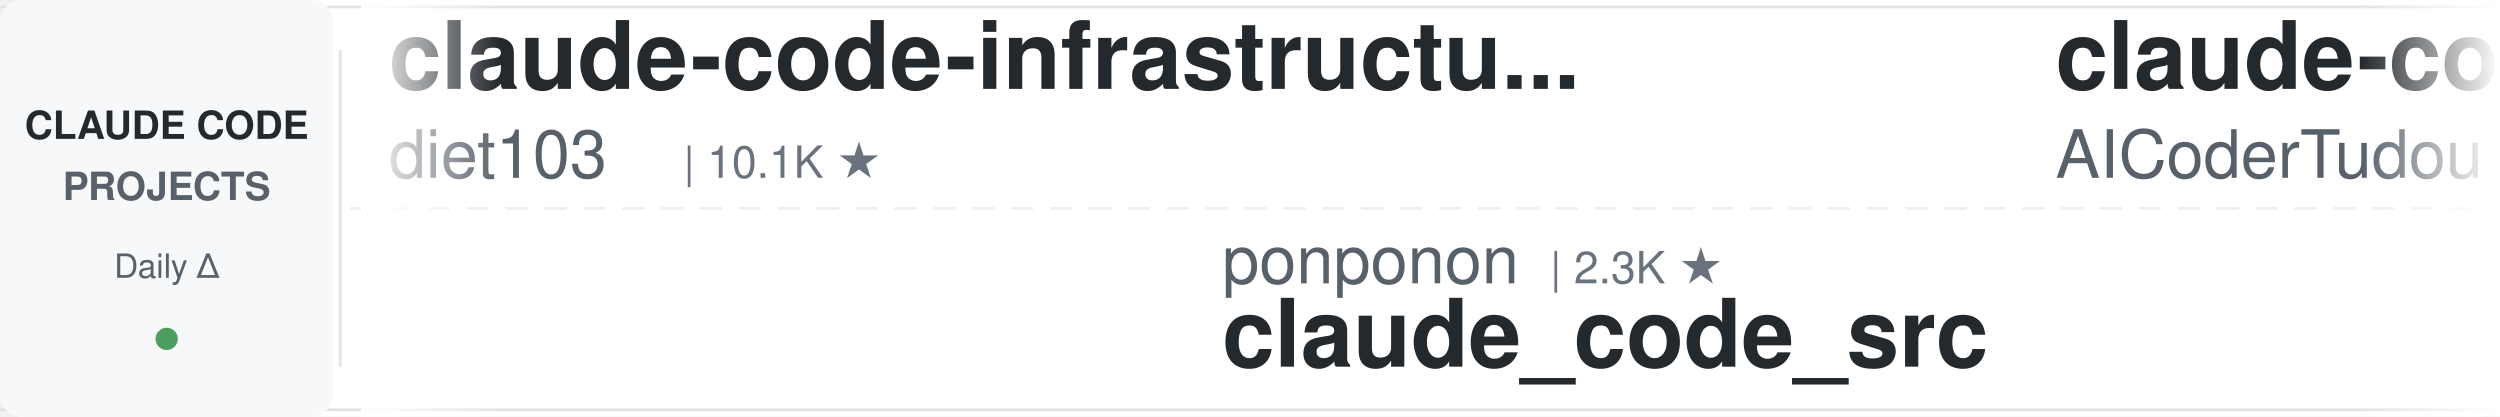
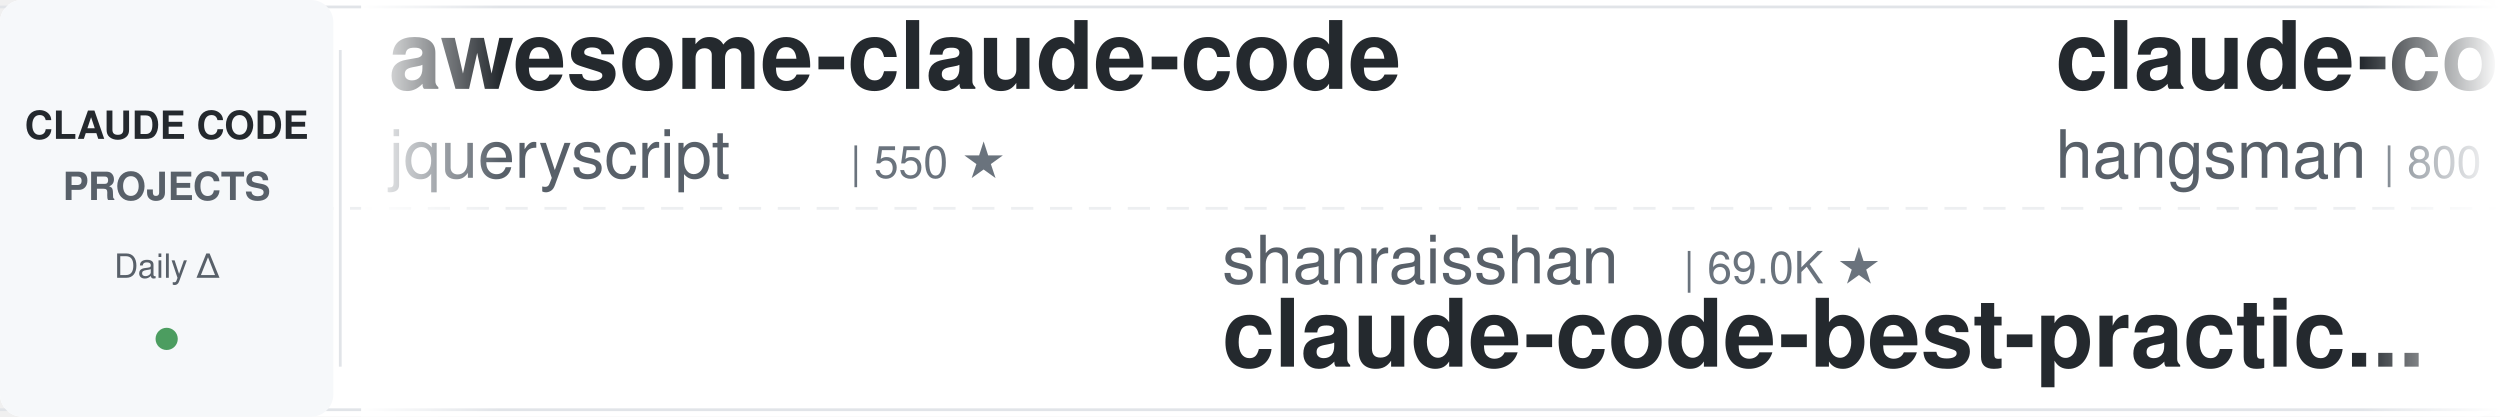
<svg xmlns="http://www.w3.org/2000/svg" width="900" height="150">
  <defs>
    <linearGradient id="leftFade" x1="0%" y1="0%" x2="100%" y2="0%">
      <stop offset="0%" style="stop-color:#ffffff;stop-opacity:1" />
      <stop offset="100%" style="stop-color:#ffffff;stop-opacity:0" />
    </linearGradient>
    <linearGradient id="rightFade" x1="0%" y1="0%" x2="100%" y2="0%">
      <stop offset="0%" style="stop-color:#ffffff;stop-opacity:0" />
      <stop offset="100%" style="stop-color:#ffffff;stop-opacity:1" />
    </linearGradient>
  </defs>
  <rect width="900" height="150" fill="#ffffff" rx="8" />
  <rect x="0" y="2" width="900" height="1" fill="#e1e4e8" />
  <rect x="0" y="147" width="900" height="1" fill="#e1e4e8" />
  <line x1="0" y1="75" x2="900" y2="75" stroke="#e1e4e8" stroke-width="1" stroke-dasharray="8 6" opacity="0.6" />
  <rect x="0" y="0" width="120" height="150" fill="#f6f8fa" rx="8" />
  <text x="60" y="50" font-family="-apple-system, BlinkMacSystemFont, 'Segoe UI', Helvetica, Arial, sans-serif" font-size="14" font-weight="600" fill="#24292e" text-anchor="middle">CLAUDE CODE</text>
  <text x="60" y="72" font-family="-apple-system, BlinkMacSystemFont, 'Segoe UI', Helvetica, Arial, sans-serif" font-size="14" font-weight="600" fill="#586069" text-anchor="middle">PROJECTS</text>
  <text x="60" y="100" font-family="-apple-system, BlinkMacSystemFont, 'Segoe UI', Helvetica, Arial, sans-serif" font-size="12" font-weight="500" fill="#586069" text-anchor="middle">Daily Δ</text>
  <circle cx="60" cy="122" r="4" fill="#22863a" opacity="0.8" />
  <rect x="122" y="18" width="1" height="114" fill="#e1e4e8" />
  <clipPath id="tickerClip">
    <rect x="130" y="0" width="770" height="150" />
  </clipPath>
  <g clip-path="url(#tickerClip)">
    <g id="tickerItems">
      <animateTransform attributeName="transform" attributeType="XML" type="translate" from="0 0" to="-3000 0" dur="54s" repeatCount="indefinite" />
      <g transform="translate(0, 0)">
-         <text x="140" y="32" font-family="-apple-system, BlinkMacSystemFont, 'Segoe UI', Helvetica, Arial, sans-serif" font-size="34" font-weight="600" fill="#24292e">claude-code-infrastructu...</text>
-         <text x="140" y="64" font-family="-apple-system, BlinkMacSystemFont, 'Segoe UI', Helvetica, Arial, sans-serif" font-size="24" font-weight="400" fill="#586069">diet103</text>
-         <text x="246" y="64" font-family="-apple-system, BlinkMacSystemFont, 'Segoe UI', Helvetica, Arial, sans-serif" font-size="16" font-weight="500" fill="#6a737d">| 10.1K ★</text>
+         <text x="140" y="32" font-family="-apple-system, BlinkMacSystemFont, 'Segoe UI', Helvetica, Arial, sans-serif" font-size="34" font-weight="600" fill="#24292e">awesome-claude-code</text>
+         <text x="140" y="64" font-family="-apple-system, BlinkMacSystemFont, 'Segoe UI', Helvetica, Arial, sans-serif" font-size="24" font-weight="400" fill="#586069">jqueryscript</text>
+         <text x="306" y="64" font-family="-apple-system, BlinkMacSystemFont, 'Segoe UI', Helvetica, Arial, sans-serif" font-size="16" font-weight="500" fill="#6a737d">| 550 ★</text>
      </g>
      <g transform="translate(300, 0)">
-         <text x="140" y="102" font-family="-apple-system, BlinkMacSystemFont, 'Segoe UI', Helvetica, Arial, sans-serif" font-size="24" font-weight="400" fill="#586069">ponponon</text>
-         <text x="258" y="102" font-family="-apple-system, BlinkMacSystemFont, 'Segoe UI', Helvetica, Arial, sans-serif" font-size="16" font-weight="500" fill="#6a737d">| 2.3K ★</text>
-         <text x="140" y="132" font-family="-apple-system, BlinkMacSystemFont, 'Segoe UI', Helvetica, Arial, sans-serif" font-size="34" font-weight="600" fill="#24292e">claude_code_src</text>
+         <text x="140" y="102" font-family="-apple-system, BlinkMacSystemFont, 'Segoe UI', Helvetica, Arial, sans-serif" font-size="24" font-weight="400" fill="#586069">shanraisshan</text>
+         <text x="306" y="102" font-family="-apple-system, BlinkMacSystemFont, 'Segoe UI', Helvetica, Arial, sans-serif" font-size="16" font-weight="500" fill="#6a737d">| 69.0K ★</text>
+         <text x="140" y="132" font-family="-apple-system, BlinkMacSystemFont, 'Segoe UI', Helvetica, Arial, sans-serif" font-size="34" font-weight="600" fill="#24292e">claude-code-best-practic...</text>
      </g>
      <g transform="translate(600, 0)">
-         <text x="140" y="32" font-family="-apple-system, BlinkMacSystemFont, 'Segoe UI', Helvetica, Arial, sans-serif" font-size="34" font-weight="600" fill="#24292e">claude-code-tudou</text>
-         <text x="140" y="64" font-family="-apple-system, BlinkMacSystemFont, 'Segoe UI', Helvetica, Arial, sans-serif" font-size="24" font-weight="400" fill="#586069">AICoderTudou</text>
-         <text x="306" y="64" font-family="-apple-system, BlinkMacSystemFont, 'Segoe UI', Helvetica, Arial, sans-serif" font-size="16" font-weight="500" fill="#6a737d">| 494 ★</text>
+         <text x="140" y="32" font-family="-apple-system, BlinkMacSystemFont, 'Segoe UI', Helvetica, Arial, sans-serif" font-size="34" font-weight="600" fill="#24292e">claude-code-source</text>
+         <text x="140" y="64" font-family="-apple-system, BlinkMacSystemFont, 'Segoe UI', Helvetica, Arial, sans-serif" font-size="24" font-weight="400" fill="#586069">hangsman</text>
+         <text x="258" y="64" font-family="-apple-system, BlinkMacSystemFont, 'Segoe UI', Helvetica, Arial, sans-serif" font-size="16" font-weight="500" fill="#6a737d">| 800 ★</text>
      </g>
      <g transform="translate(900, 0)">
-         <text x="140" y="102" font-family="-apple-system, BlinkMacSystemFont, 'Segoe UI', Helvetica, Arial, sans-serif" font-size="24" font-weight="400" fill="#586069">huangjia2019</text>
-         <text x="306" y="102" font-family="-apple-system, BlinkMacSystemFont, 'Segoe UI', Helvetica, Arial, sans-serif" font-size="16" font-weight="500" fill="#6a737d">| 1.2K ★</text>
-         <text x="140" y="132" font-family="-apple-system, BlinkMacSystemFont, 'Segoe UI', Helvetica, Arial, sans-serif" font-size="34" font-weight="600" fill="#24292e">claude-code-engineering</text>
+         <text x="140" y="102" font-family="-apple-system, BlinkMacSystemFont, 'Segoe UI', Helvetica, Arial, sans-serif" font-size="24" font-weight="400" fill="#586069">Donchitos</text>
+         <text x="270" y="102" font-family="-apple-system, BlinkMacSystemFont, 'Segoe UI', Helvetica, Arial, sans-serif" font-size="16" font-weight="500" fill="#6a737d">| 38.4K ★</text>
+         <text x="140" y="132" font-family="-apple-system, BlinkMacSystemFont, 'Segoe UI', Helvetica, Arial, sans-serif" font-size="34" font-weight="600" fill="#24292e">Claude-Code-Game-Studios</text>
      </g>
      <g transform="translate(1200, 0)">
-         <text x="140" y="32" font-family="-apple-system, BlinkMacSystemFont, 'Segoe UI', Helvetica, Arial, sans-serif" font-size="34" font-weight="600" fill="#24292e">claude-code-video-toolki...</text>
-         <text x="140" y="64" font-family="-apple-system, BlinkMacSystemFont, 'Segoe UI', Helvetica, Arial, sans-serif" font-size="24" font-weight="400" fill="#586069">digitalsamba</text>
-         <text x="306" y="64" font-family="-apple-system, BlinkMacSystemFont, 'Segoe UI', Helvetica, Arial, sans-serif" font-size="16" font-weight="500" fill="#6a737d">| 2.5K ★</text>
+         <text x="140" y="32" font-family="-apple-system, BlinkMacSystemFont, 'Segoe UI', Helvetica, Arial, sans-serif" font-size="34" font-weight="600" fill="#24292e">Claude-Code-Quest</text>
+         <text x="140" y="64" font-family="-apple-system, BlinkMacSystemFont, 'Segoe UI', Helvetica, Arial, sans-serif" font-size="24" font-weight="400" fill="#586069">wesammustafa</text>
+         <text x="306" y="64" font-family="-apple-system, BlinkMacSystemFont, 'Segoe UI', Helvetica, Arial, sans-serif" font-size="16" font-weight="500" fill="#6a737d">| 3.7K ★</text>
      </g>
      <g transform="translate(1500, 0)">
-         <text x="140" y="102" font-family="-apple-system, BlinkMacSystemFont, 'Segoe UI', Helvetica, Arial, sans-serif" font-size="24" font-weight="400" fill="#586069">liuup</text>
-         <text x="222" y="102" font-family="-apple-system, BlinkMacSystemFont, 'Segoe UI', Helvetica, Arial, sans-serif" font-size="16" font-weight="500" fill="#6a737d">| 4.1K ★</text>
-         <text x="140" y="132" font-family="-apple-system, BlinkMacSystemFont, 'Segoe UI', Helvetica, Arial, sans-serif" font-size="34" font-weight="600" fill="#24292e">claude-code-analysis</text>
+         <text x="140" y="102" font-family="-apple-system, BlinkMacSystemFont, 'Segoe UI', Helvetica, Arial, sans-serif" font-size="24" font-weight="400" fill="#586069">JrCx7scC</text>
+         <text x="258" y="102" font-family="-apple-system, BlinkMacSystemFont, 'Segoe UI', Helvetica, Arial, sans-serif" font-size="16" font-weight="500" fill="#6a737d">| 377 ★</text>
+         <text x="140" y="132" font-family="-apple-system, BlinkMacSystemFont, 'Segoe UI', Helvetica, Arial, sans-serif" font-size="34" font-weight="600" fill="#24292e">claude-code-source</text>
      </g>
      <g transform="translate(1800, 0)">
-         <text x="140" y="32" font-family="-apple-system, BlinkMacSystemFont, 'Segoe UI', Helvetica, Arial, sans-serif" font-size="34" font-weight="600" fill="#24292e">claude-code-my-workflow</text>
-         <text x="140" y="64" font-family="-apple-system, BlinkMacSystemFont, 'Segoe UI', Helvetica, Arial, sans-serif" font-size="24" font-weight="400" fill="#586069">pedrohcgs</text>
-         <text x="270" y="64" font-family="-apple-system, BlinkMacSystemFont, 'Segoe UI', Helvetica, Arial, sans-serif" font-size="16" font-weight="500" fill="#6a737d">| 1.7K ★</text>
+         <text x="140" y="32" font-family="-apple-system, BlinkMacSystemFont, 'Segoe UI', Helvetica, Arial, sans-serif" font-size="34" font-weight="600" fill="#24292e">learn-claude-code</text>
+         <text x="140" y="64" font-family="-apple-system, BlinkMacSystemFont, 'Segoe UI', Helvetica, Arial, sans-serif" font-size="24" font-weight="400" fill="#586069">shareAI-lab</text>
+         <text x="294" y="64" font-family="-apple-system, BlinkMacSystemFont, 'Segoe UI', Helvetica, Arial, sans-serif" font-size="16" font-weight="500" fill="#6a737d">| 80.3K ★</text>
      </g>
      <g transform="translate(2100, 0)">
-         <text x="140" y="102" font-family="-apple-system, BlinkMacSystemFont, 'Segoe UI', Helvetica, Arial, sans-serif" font-size="24" font-weight="400" fill="#586069">ChrisWiles</text>
-         <text x="282" y="102" font-family="-apple-system, BlinkMacSystemFont, 'Segoe UI', Helvetica, Arial, sans-serif" font-size="16" font-weight="500" fill="#6a737d">| 6.1K ★</text>
-         <text x="140" y="132" font-family="-apple-system, BlinkMacSystemFont, 'Segoe UI', Helvetica, Arial, sans-serif" font-size="34" font-weight="600" fill="#24292e">claude-code-showcase</text>
+         <text x="140" y="102" font-family="-apple-system, BlinkMacSystemFont, 'Segoe UI', Helvetica, Arial, sans-serif" font-size="24" font-weight="400" fill="#586069">ding113</text>
+         <text x="246" y="102" font-family="-apple-system, BlinkMacSystemFont, 'Segoe UI', Helvetica, Arial, sans-serif" font-size="16" font-weight="500" fill="#6a737d">| 3.4K ★</text>
+         <text x="140" y="132" font-family="-apple-system, BlinkMacSystemFont, 'Segoe UI', Helvetica, Arial, sans-serif" font-size="34" font-weight="600" fill="#24292e">claude-code-hub</text>
      </g>
      <g transform="translate(2400, 0)">
        <text x="140" y="32" font-family="-apple-system, BlinkMacSystemFont, 'Segoe UI', Helvetica, Arial, sans-serif" font-size="34" font-weight="600" fill="#24292e">claude-code-action</text>
        <text x="140" y="64" font-family="-apple-system, BlinkMacSystemFont, 'Segoe UI', Helvetica, Arial, sans-serif" font-size="24" font-weight="400" fill="#586069">anthropics</text>
        <text x="282" y="64" font-family="-apple-system, BlinkMacSystemFont, 'Segoe UI', Helvetica, Arial, sans-serif" font-size="16" font-weight="500" fill="#6a737d">| 9.9K ★</text>
      </g>
      <g transform="translate(2700, 0)">
-         <text x="140" y="102" font-family="-apple-system, BlinkMacSystemFont, 'Segoe UI', Helvetica, Arial, sans-serif" font-size="24" font-weight="400" fill="#586069">xu-xiang</text>
-         <text x="258" y="102" font-family="-apple-system, BlinkMacSystemFont, 'Segoe UI', Helvetica, Arial, sans-serif" font-size="16" font-weight="500" fill="#6a737d">| 2.0K ★</text>
-         <text x="140" y="132" font-family="-apple-system, BlinkMacSystemFont, 'Segoe UI', Helvetica, Arial, sans-serif" font-size="34" font-weight="600" fill="#24292e">everything-claude-code-z...</text>
+         <text x="140" y="102" font-family="-apple-system, BlinkMacSystemFont, 'Segoe UI', Helvetica, Arial, sans-serif" font-size="24" font-weight="400" fill="#586069">jhlee0409</text>
+         <text x="270" y="102" font-family="-apple-system, BlinkMacSystemFont, 'Segoe UI', Helvetica, Arial, sans-serif" font-size="16" font-weight="500" fill="#6a737d">| 2.3K ★</text>
+         <text x="140" y="132" font-family="-apple-system, BlinkMacSystemFont, 'Segoe UI', Helvetica, Arial, sans-serif" font-size="34" font-weight="600" fill="#24292e">claude-code-history-view...</text>
      </g>
      <g transform="translate(3000, 0)">
-         <text x="140" y="32" font-family="-apple-system, BlinkMacSystemFont, 'Segoe UI', Helvetica, Arial, sans-serif" font-size="34" font-weight="600" fill="#24292e">claude-code-infrastructu...</text>
-         <text x="140" y="64" font-family="-apple-system, BlinkMacSystemFont, 'Segoe UI', Helvetica, Arial, sans-serif" font-size="24" font-weight="400" fill="#586069">diet103</text>
-         <text x="246" y="64" font-family="-apple-system, BlinkMacSystemFont, 'Segoe UI', Helvetica, Arial, sans-serif" font-size="16" font-weight="500" fill="#6a737d">| 10.1K ★</text>
+         <text x="140" y="32" font-family="-apple-system, BlinkMacSystemFont, 'Segoe UI', Helvetica, Arial, sans-serif" font-size="34" font-weight="600" fill="#24292e">awesome-claude-code</text>
+         <text x="140" y="64" font-family="-apple-system, BlinkMacSystemFont, 'Segoe UI', Helvetica, Arial, sans-serif" font-size="24" font-weight="400" fill="#586069">jqueryscript</text>
+         <text x="306" y="64" font-family="-apple-system, BlinkMacSystemFont, 'Segoe UI', Helvetica, Arial, sans-serif" font-size="16" font-weight="500" fill="#6a737d">| 550 ★</text>
      </g>
      <g transform="translate(3300, 0)">
-         <text x="140" y="102" font-family="-apple-system, BlinkMacSystemFont, 'Segoe UI', Helvetica, Arial, sans-serif" font-size="24" font-weight="400" fill="#586069">ponponon</text>
-         <text x="258" y="102" font-family="-apple-system, BlinkMacSystemFont, 'Segoe UI', Helvetica, Arial, sans-serif" font-size="16" font-weight="500" fill="#6a737d">| 2.3K ★</text>
-         <text x="140" y="132" font-family="-apple-system, BlinkMacSystemFont, 'Segoe UI', Helvetica, Arial, sans-serif" font-size="34" font-weight="600" fill="#24292e">claude_code_src</text>
+         <text x="140" y="102" font-family="-apple-system, BlinkMacSystemFont, 'Segoe UI', Helvetica, Arial, sans-serif" font-size="24" font-weight="400" fill="#586069">shanraisshan</text>
+         <text x="306" y="102" font-family="-apple-system, BlinkMacSystemFont, 'Segoe UI', Helvetica, Arial, sans-serif" font-size="16" font-weight="500" fill="#6a737d">| 69.0K ★</text>
+         <text x="140" y="132" font-family="-apple-system, BlinkMacSystemFont, 'Segoe UI', Helvetica, Arial, sans-serif" font-size="34" font-weight="600" fill="#24292e">claude-code-best-practic...</text>
      </g>
      <g transform="translate(3600, 0)">
-         <text x="140" y="32" font-family="-apple-system, BlinkMacSystemFont, 'Segoe UI', Helvetica, Arial, sans-serif" font-size="34" font-weight="600" fill="#24292e">claude-code-tudou</text>
-         <text x="140" y="64" font-family="-apple-system, BlinkMacSystemFont, 'Segoe UI', Helvetica, Arial, sans-serif" font-size="24" font-weight="400" fill="#586069">AICoderTudou</text>
-         <text x="306" y="64" font-family="-apple-system, BlinkMacSystemFont, 'Segoe UI', Helvetica, Arial, sans-serif" font-size="16" font-weight="500" fill="#6a737d">| 494 ★</text>
+         <text x="140" y="32" font-family="-apple-system, BlinkMacSystemFont, 'Segoe UI', Helvetica, Arial, sans-serif" font-size="34" font-weight="600" fill="#24292e">claude-code-source</text>
+         <text x="140" y="64" font-family="-apple-system, BlinkMacSystemFont, 'Segoe UI', Helvetica, Arial, sans-serif" font-size="24" font-weight="400" fill="#586069">hangsman</text>
+         <text x="258" y="64" font-family="-apple-system, BlinkMacSystemFont, 'Segoe UI', Helvetica, Arial, sans-serif" font-size="16" font-weight="500" fill="#6a737d">| 800 ★</text>
      </g>
      <g transform="translate(3900, 0)">
-         <text x="140" y="102" font-family="-apple-system, BlinkMacSystemFont, 'Segoe UI', Helvetica, Arial, sans-serif" font-size="24" font-weight="400" fill="#586069">huangjia2019</text>
-         <text x="306" y="102" font-family="-apple-system, BlinkMacSystemFont, 'Segoe UI', Helvetica, Arial, sans-serif" font-size="16" font-weight="500" fill="#6a737d">| 1.2K ★</text>
-         <text x="140" y="132" font-family="-apple-system, BlinkMacSystemFont, 'Segoe UI', Helvetica, Arial, sans-serif" font-size="34" font-weight="600" fill="#24292e">claude-code-engineering</text>
+         <text x="140" y="102" font-family="-apple-system, BlinkMacSystemFont, 'Segoe UI', Helvetica, Arial, sans-serif" font-size="24" font-weight="400" fill="#586069">Donchitos</text>
+         <text x="270" y="102" font-family="-apple-system, BlinkMacSystemFont, 'Segoe UI', Helvetica, Arial, sans-serif" font-size="16" font-weight="500" fill="#6a737d">| 38.4K ★</text>
+         <text x="140" y="132" font-family="-apple-system, BlinkMacSystemFont, 'Segoe UI', Helvetica, Arial, sans-serif" font-size="34" font-weight="600" fill="#24292e">Claude-Code-Game-Studios</text>
      </g>
    </g>
  </g>
  <rect x="130" y="0" width="50" height="150" fill="url(#leftFade)" />
  <rect x="850" y="0" width="50" height="150" fill="url(#rightFade)" />
</svg>
